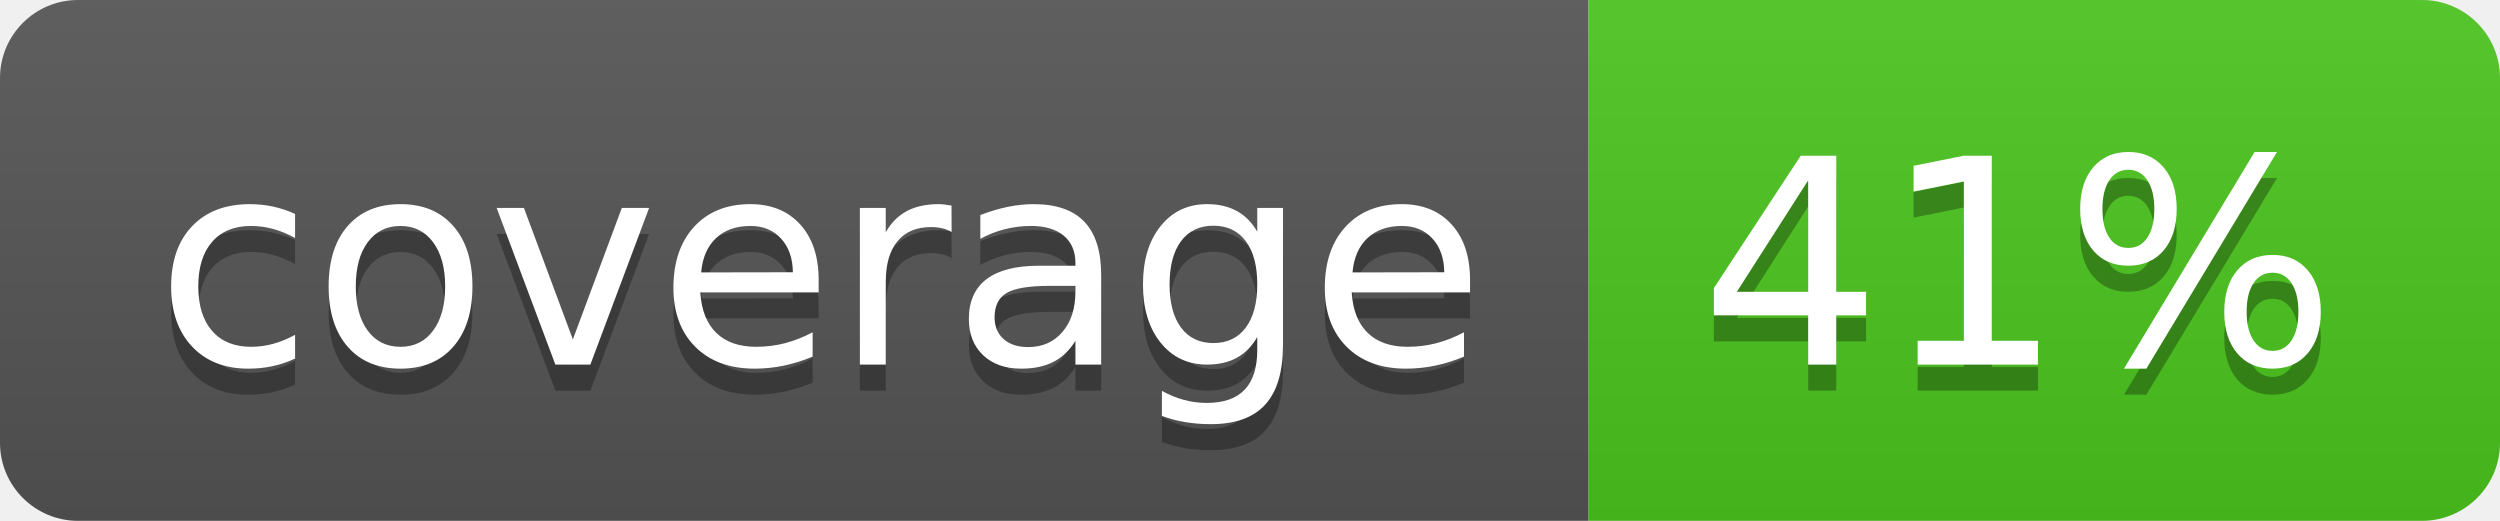
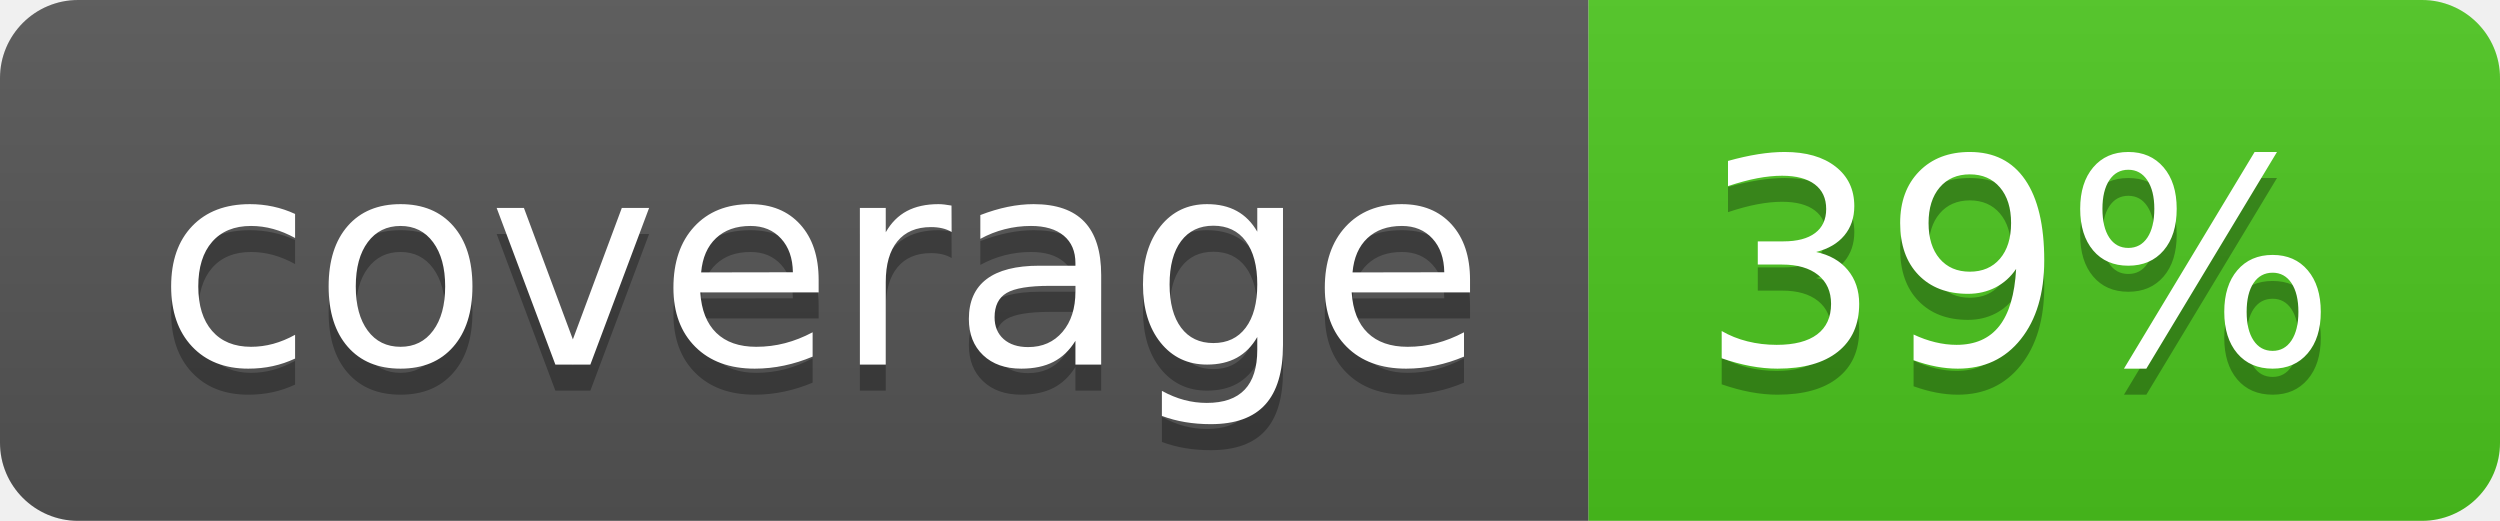
<svg xmlns="http://www.w3.org/2000/svg" width="96" height="20">
  <linearGradient id="b" x2="0" y2="100%">
    <stop offset="0" stop-color="#bbb" stop-opacity=".1" />
    <stop offset="1" stop-opacity=".1" />
  </linearGradient>
  <clipPath id="a">
    <rect width="96" height="20" rx="3" fill="#fff" />
  </clipPath>
  <g clip-path="url(#a)">
    <path fill="#555" d="M0 0h61v20H0z" />
    <path fill="#4CC61E" d="M61 0h35v20H61z" />
    <path fill="url(#b)" d="M0 0h96v20H0z" />
  </g>
  <g fill="#fff" text-anchor="middle" font-family="DejaVu Sans,Verdana,Geneva,sans-serif" font-size="110">
    <text x="315" y="150" fill="#010101" fill-opacity=".3" transform="scale(.1)" textLength="510">coverage</text>
    <text x="315" y="140" transform="scale(.1)" textLength="510">coverage</text>
-     <text x="775" y="150" fill="#010101" fill-opacity=".3" transform="scale(.1)" textLength="250">41%</text>
-     <text x="775" y="140" transform="scale(.1)" textLength="250">41%</text>
+     <text x="775" y="150" fill="#010101" fill-opacity=".3" transform="scale(.1)" textLength="250">39%</text>
+     <text x="775" y="140" transform="scale(.1)" textLength="250">39%</text>
  </g>
</svg>
